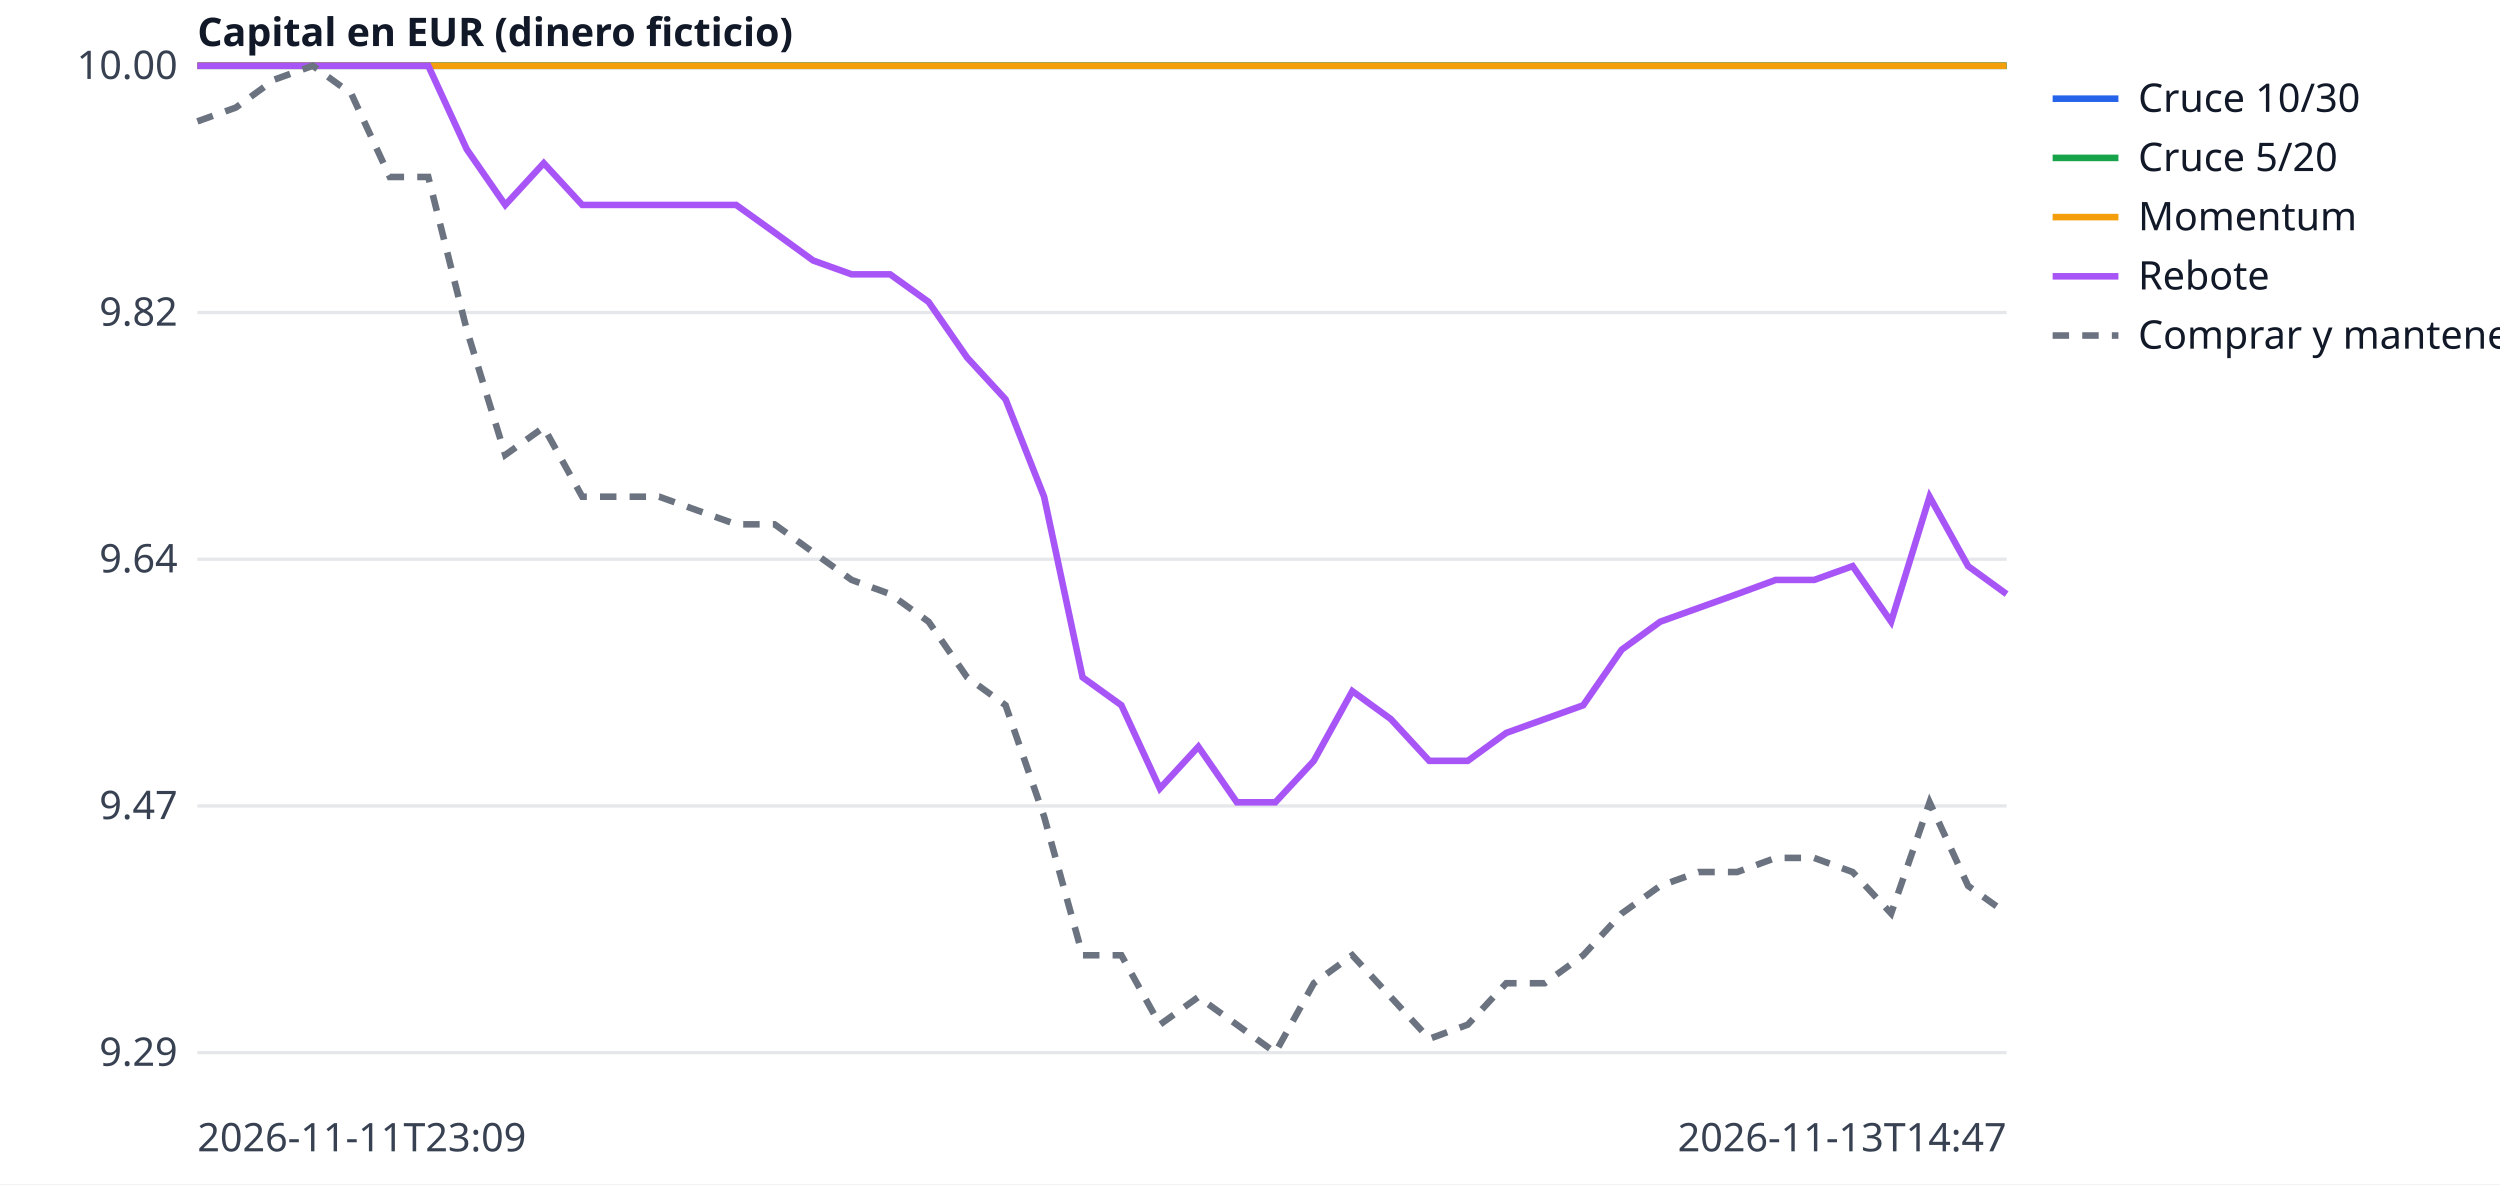
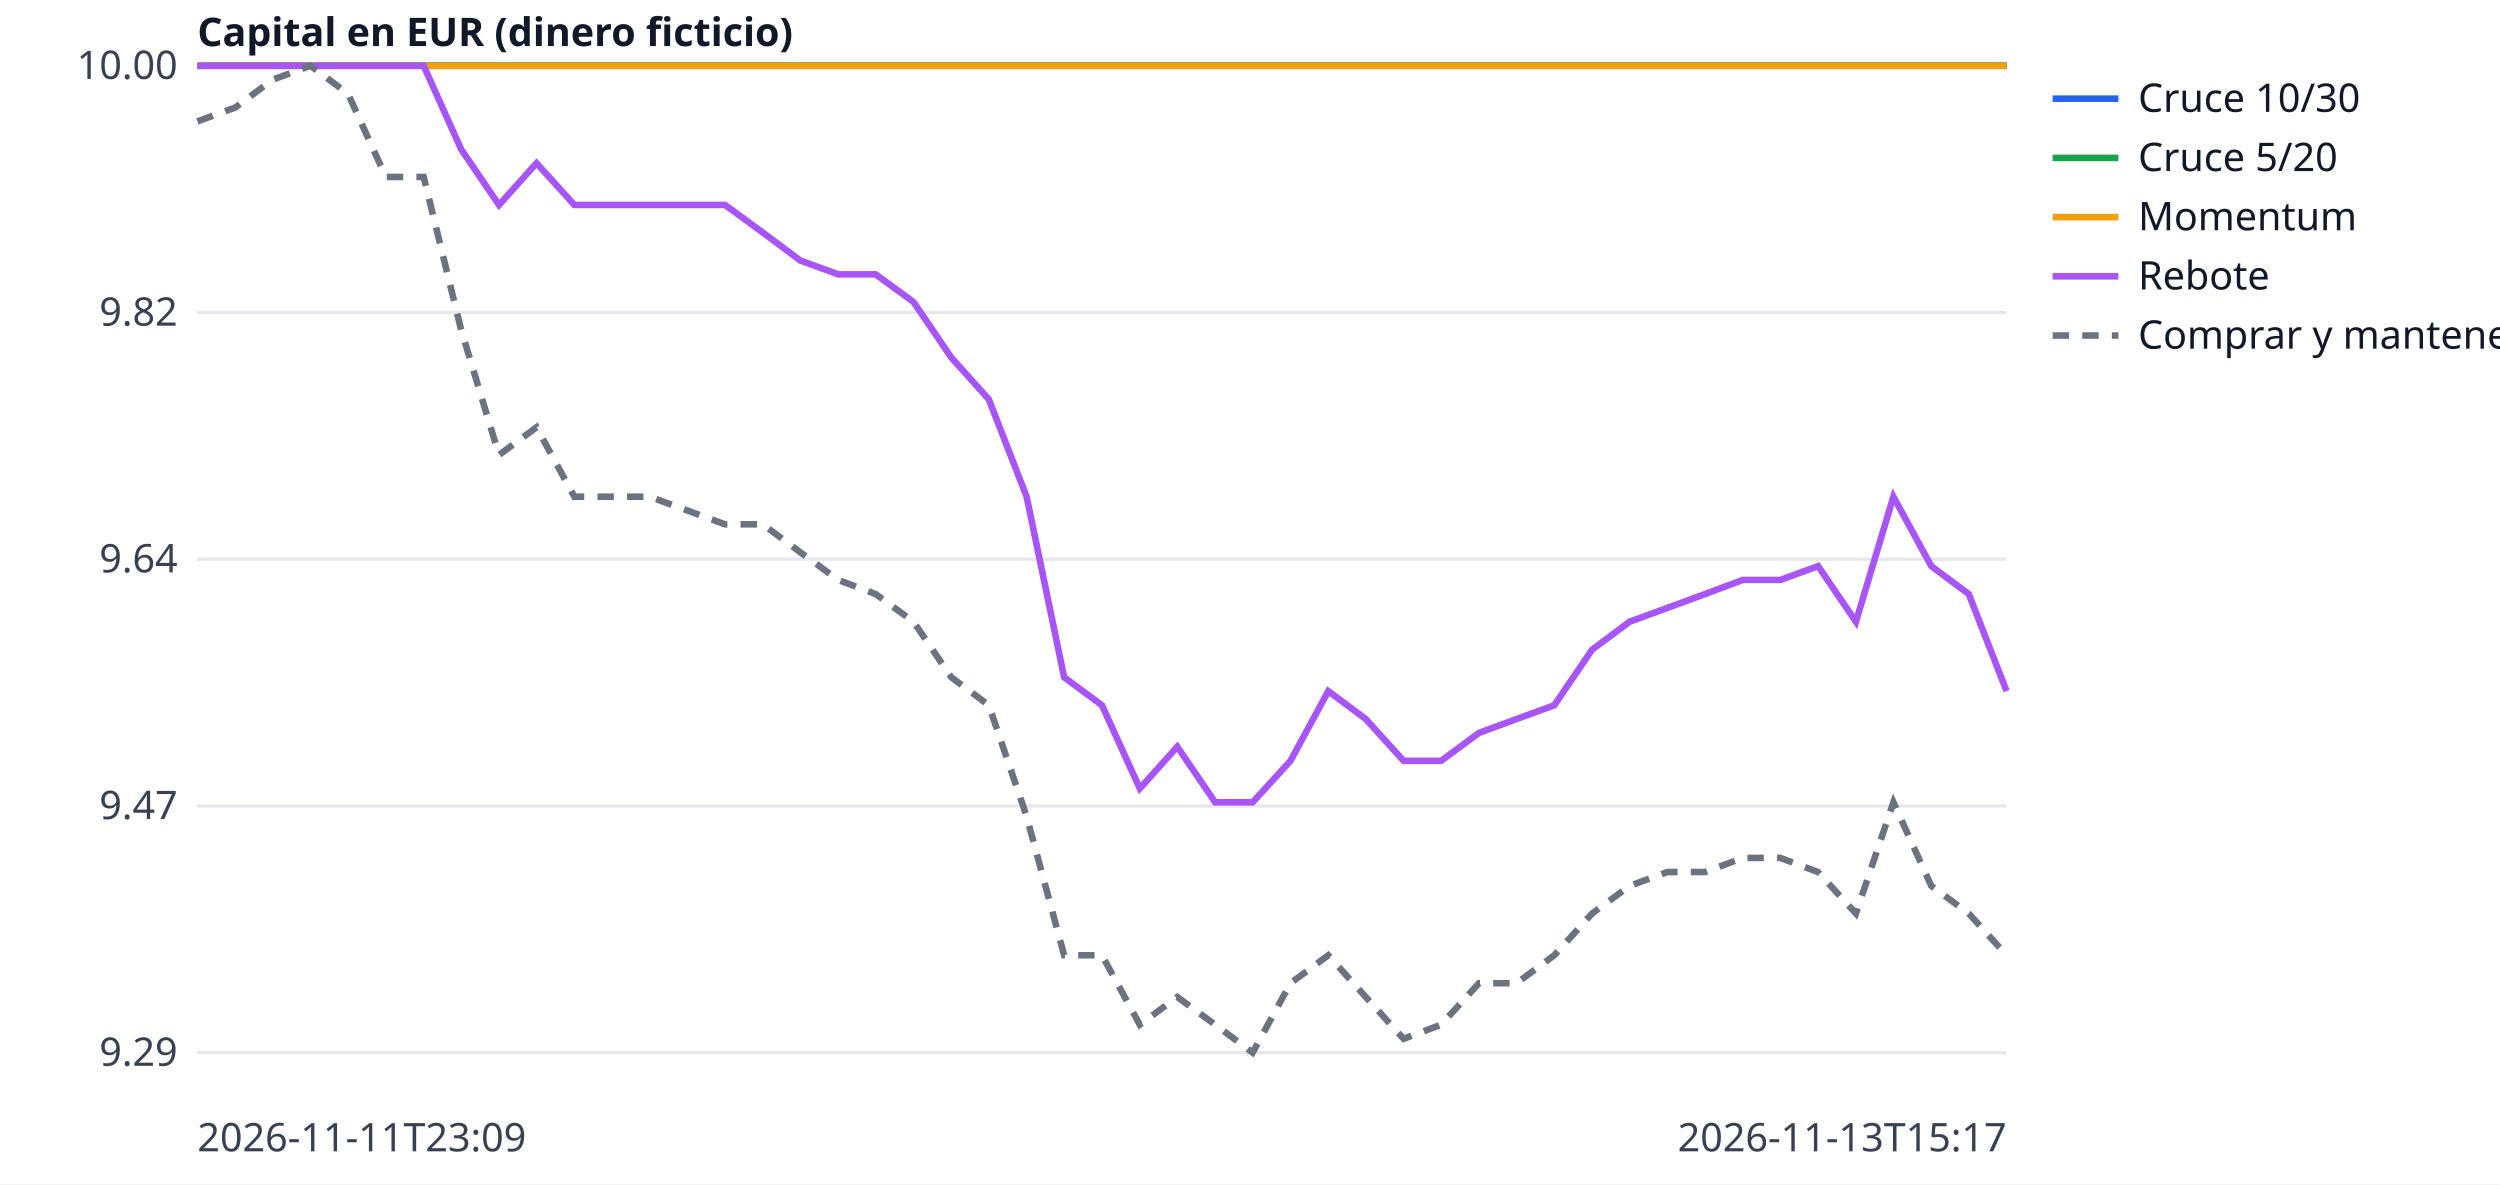
<svg xmlns="http://www.w3.org/2000/svg" width="760" height="360" viewBox="0 0 760 360" font-family="sans-serif" font-size="12">
  <rect width="760" height="360" fill="white" />
  <line x1="60" x2="610" y1="320.0" y2="320.0" stroke="#e5e7eb" />
  <text x="54" y="324.0" text-anchor="end" fill="#374151">9.29</text>
  <line x1="60" x2="610" y1="245.0" y2="245.0" stroke="#e5e7eb" />
  <text x="54" y="249.0" text-anchor="end" fill="#374151">9.47</text>
  <line x1="60" x2="610" y1="170.0" y2="170.0" stroke="#e5e7eb" />
  <text x="54" y="174.0" text-anchor="end" fill="#374151">9.64</text>
  <line x1="60" x2="610" y1="95.0" y2="95.0" stroke="#e5e7eb" />
  <text x="54" y="99.0" text-anchor="end" fill="#374151">9.82</text>
  <line x1="60" x2="610" y1="20.0" y2="20.0" stroke="#e5e7eb" />
  <text x="54" y="24.0" text-anchor="end" fill="#374151">10.00</text>
  <text x="60" y="350" fill="#374151">2026-11-11T23:09</text>
-   <text x="610" y="350" text-anchor="end" fill="#374151">2026-11-13T14:47</text>
+   <text x="610" y="350" text-anchor="end" fill="#374151">2026-11-13T15:17</text>
  <text x="60" y="14" fill="#111827" font-weight="bold">Capital en EUR (dinero ficticio)</text>
-   <polyline points="60.0,20.0 71.7,20.0 83.4,20.0 95.1,20.0 106.8,20.0 118.5,20.0 130.2,20.0 141.9,20.0 153.6,20.0 165.3,20.0 177.0,20.0 188.7,20.0 200.4,20.0 212.1,20.0 223.8,20.0 235.5,20.0 247.2,20.0 258.9,20.0 270.6,20.0 282.3,20.0 294.0,20.0 305.7,20.0 317.4,20.0 329.1,20.0 340.9,20.0 352.6,20.0 364.3,20.0 376.0,20.0 387.7,20.0 399.4,20.0 411.1,20.0 422.8,20.0 434.5,20.0 446.2,20.0 457.9,20.0 469.6,20.0 481.3,20.0 493.0,20.0 504.7,20.0 516.4,20.0 528.1,20.0 539.8,20.0 551.5,20.0 563.2,20.0 574.9,20.0 586.6,20.0 598.3,20.0 610.0,20.0" fill="none" stroke="#2563eb" stroke-width="2" />
+   <polyline points="60.0,20.0 71.5,20.0 82.9,20.0 94.4,20.0 105.8,20.0 117.3,20.0 128.8,20.0 140.2,20.0 151.7,20.0 163.1,20.0 174.6,20.0 186.0,20.0 197.5,20.0 209.0,20.0 220.4,20.0 231.9,20.0 243.3,20.0 254.8,20.0 266.2,20.0 277.7,20.0 289.2,20.0 300.6,20.0 312.1,20.0 323.5,20.0 335.0,20.0 346.5,20.0 357.9,20.0 369.4,20.0 380.8,20.0 392.3,20.0 403.8,20.0 415.2,20.0 426.7,20.0 438.1,20.0 449.6,20.0 461.0,20.0 472.5,20.0 484.0,20.0 495.4,20.0 506.9,20.0 518.3,20.0 529.8,20.0 541.2,20.0 552.7,20.0 564.2,20.0 575.6,20.0 587.1,20.0 598.5,20.0 610.0,20.0" fill="none" stroke="#2563eb" stroke-width="2" />
  <line x1="624" x2="644" y1="30" y2="30" stroke="#2563eb" stroke-width="2" />
  <text x="650" y="34" fill="#111827">Cruce 10/30</text>
-   <polyline points="60.0,20.0 71.7,20.0 83.4,20.0 95.1,20.0 106.8,20.0 118.5,20.0 130.2,20.0 141.9,20.0 153.6,20.0 165.3,20.0 177.0,20.0 188.7,20.0 200.4,20.0 212.1,20.0 223.8,20.0 235.5,20.0 247.2,20.0 258.9,20.0 270.6,20.0 282.3,20.0 294.0,20.0 305.7,20.0 317.4,20.0 329.1,20.0 340.9,20.0 352.6,20.0 364.3,20.0 376.0,20.0 387.7,20.0 399.4,20.0 411.1,20.0 422.8,20.0 434.5,20.0 446.2,20.0 457.9,20.0 469.6,20.0 481.3,20.0 493.0,20.0 504.7,20.0 516.4,20.0 528.1,20.0 539.8,20.0 551.5,20.0 563.2,20.0 574.9,20.0 586.6,20.0 598.3,20.0 610.0,20.0" fill="none" stroke="#16a34a" stroke-width="2" />
+   <polyline points="60.0,20.0 71.5,20.0 82.9,20.0 94.4,20.0 105.8,20.0 117.3,20.0 128.8,20.0 140.2,20.0 151.7,20.0 163.1,20.0 174.6,20.0 186.0,20.0 197.5,20.0 209.0,20.0 220.4,20.0 231.9,20.0 243.3,20.0 254.8,20.0 266.2,20.0 277.7,20.0 289.2,20.0 300.6,20.0 312.1,20.0 323.5,20.0 335.0,20.0 346.5,20.0 357.9,20.0 369.4,20.0 380.8,20.0 392.3,20.0 403.8,20.0 415.2,20.0 426.7,20.0 438.1,20.0 449.6,20.0 461.0,20.0 472.5,20.0 484.0,20.0 495.4,20.0 506.9,20.0 518.3,20.0 529.8,20.0 541.2,20.0 552.7,20.0 564.2,20.0 575.6,20.0 587.1,20.0 598.5,20.0 610.0,20.0" fill="none" stroke="#16a34a" stroke-width="2" />
  <line x1="624" x2="644" y1="48" y2="48" stroke="#16a34a" stroke-width="2" />
  <text x="650" y="52" fill="#111827">Cruce 5/20</text>
-   <polyline points="60.0,20.0 71.7,20.0 83.4,20.0 95.1,20.0 106.8,20.0 118.5,20.0 130.2,20.0 141.9,20.0 153.6,20.0 165.3,20.0 177.0,20.0 188.7,20.0 200.4,20.0 212.1,20.0 223.8,20.0 235.5,20.0 247.2,20.0 258.9,20.0 270.6,20.0 282.3,20.0 294.0,20.0 305.7,20.0 317.4,20.0 329.1,20.0 340.9,20.0 352.6,20.0 364.3,20.0 376.0,20.0 387.7,20.0 399.4,20.0 411.1,20.0 422.8,20.0 434.5,20.0 446.2,20.0 457.9,20.0 469.6,20.0 481.3,20.0 493.0,20.0 504.7,20.0 516.4,20.0 528.1,20.0 539.8,20.0 551.5,20.0 563.2,20.0 574.9,20.0 586.6,20.0 598.3,20.0 610.0,20.0" fill="none" stroke="#f59e0b" stroke-width="2" />
+   <polyline points="60.0,20.0 71.5,20.0 82.9,20.0 94.4,20.0 105.8,20.0 117.3,20.0 128.8,20.0 140.2,20.0 151.7,20.0 163.1,20.0 174.6,20.0 186.0,20.0 197.5,20.0 209.0,20.0 220.4,20.0 231.9,20.0 243.3,20.0 254.8,20.0 266.2,20.0 277.7,20.0 289.2,20.0 300.6,20.0 312.1,20.0 323.5,20.0 335.0,20.0 346.5,20.0 357.9,20.0 369.4,20.0 380.8,20.0 392.3,20.0 403.8,20.0 415.2,20.0 426.7,20.0 438.1,20.0 449.6,20.0 461.0,20.0 472.5,20.0 484.0,20.0 495.4,20.0 506.9,20.0 518.3,20.0 529.8,20.0 541.2,20.0 552.7,20.0 564.2,20.0 575.6,20.0 587.1,20.0 598.5,20.0 610.0,20.0" fill="none" stroke="#f59e0b" stroke-width="2" />
  <line x1="624" x2="644" y1="66" y2="66" stroke="#f59e0b" stroke-width="2" />
  <text x="650" y="70" fill="#111827">Momentum</text>
-   <polyline points="60.0,20.0 71.7,20.0 83.4,20.0 95.1,20.0 106.8,20.0 118.5,20.0 130.2,20.0 141.9,45.4 153.6,62.3 165.3,49.6 177.0,62.3 188.7,62.3 200.4,62.3 212.1,62.3 223.8,62.3 235.5,70.7 247.2,79.2 258.9,83.4 270.6,83.4 282.3,91.8 294.0,108.7 305.7,121.4 317.4,151.0 329.1,205.9 340.9,214.4 352.6,239.7 364.3,227.0 376.0,243.9 387.7,243.9 399.4,231.3 411.1,210.1 422.8,218.6 434.5,231.3 446.2,231.3 457.9,222.8 469.6,218.6 481.3,214.4 493.0,197.5 504.7,189.0 516.4,184.8 528.1,180.6 539.8,176.3 551.5,176.3 563.2,172.1 574.9,189.0 586.6,151.0 598.3,172.1 610.0,180.6" fill="none" stroke="#a855f7" stroke-width="2" />
+   <polyline points="60.0,20.0 71.5,20.0 82.9,20.0 94.4,20.0 105.8,20.0 117.3,20.0 128.8,20.0 140.2,45.4 151.7,62.3 163.1,49.6 174.6,62.3 186.0,62.3 197.5,62.3 209.0,62.3 220.4,62.3 231.9,70.7 243.3,79.2 254.8,83.4 266.2,83.4 277.7,91.8 289.2,108.7 300.6,121.4 312.1,151.0 323.5,205.9 335.0,214.4 346.5,239.7 357.9,227.0 369.4,243.9 380.8,243.9 392.3,231.3 403.8,210.1 415.2,218.6 426.7,231.3 438.1,231.3 449.6,222.8 461.0,218.6 472.5,214.4 484.0,197.5 495.4,189.0 506.9,184.8 518.3,180.6 529.8,176.3 541.2,176.3 552.7,172.1 564.2,189.0 575.6,151.0 587.1,172.1 598.5,180.6 610.0,210.1" fill="none" stroke="#a855f7" stroke-width="2" />
  <line x1="624" x2="644" y1="84" y2="84" stroke="#a855f7" stroke-width="2" />
  <text x="650" y="88" fill="#111827">Rebote</text>
-   <polyline points="60.0,36.9 71.7,32.7 83.4,24.2 95.1,20.0 106.8,28.5 118.5,53.8 130.2,53.8 141.9,100.3 153.6,138.3 165.3,129.9 177.0,151.0 188.7,151.0 200.4,151.0 212.1,155.2 223.8,159.4 235.5,159.4 247.2,167.9 258.9,176.3 270.6,180.6 282.3,189.0 294.0,205.9 305.7,214.4 317.4,248.2 329.1,290.4 340.9,290.4 352.6,311.5 364.3,303.1 376.0,311.5 387.7,320.0 399.4,298.9 411.1,290.4 422.8,303.1 434.5,315.8 446.2,311.5 457.9,298.9 469.6,298.9 481.3,290.4 493.0,277.7 504.7,269.3 516.4,265.1 528.1,265.1 539.8,260.8 551.5,260.8 563.2,265.1 574.9,277.7 586.6,243.9 598.3,269.3 610.0,277.7" fill="none" stroke="#6b7280" stroke-width="2" stroke-dasharray="5 4" />
+   <polyline points="60.0,36.9 71.5,32.7 82.9,24.2 94.4,20.0 105.8,28.5 117.3,53.8 128.8,53.8 140.2,100.3 151.7,138.3 163.1,129.9 174.6,151.0 186.0,151.0 197.5,151.0 209.0,155.2 220.4,159.4 231.9,159.4 243.3,167.9 254.8,176.3 266.2,180.6 277.7,189.0 289.2,205.9 300.6,214.4 312.1,248.2 323.5,290.4 335.0,290.4 346.5,311.5 357.9,303.1 369.4,311.5 380.8,320.0 392.3,298.9 403.8,290.4 415.2,303.1 426.7,315.8 438.1,311.5 449.6,298.9 461.0,298.9 472.5,290.4 484.0,277.7 495.4,269.3 506.9,265.1 518.3,265.1 529.8,260.8 541.2,260.8 552.7,265.1 564.2,277.7 575.6,243.9 587.1,269.3 598.5,277.7 610.0,290.4" fill="none" stroke="#6b7280" stroke-width="2" stroke-dasharray="5 4" />
  <line x1="624" x2="644" y1="102" y2="102" stroke="#6b7280" stroke-width="2" stroke-dasharray="5 4" />
  <text x="650" y="106" fill="#111827">Comprar y mantener</text>
</svg>
